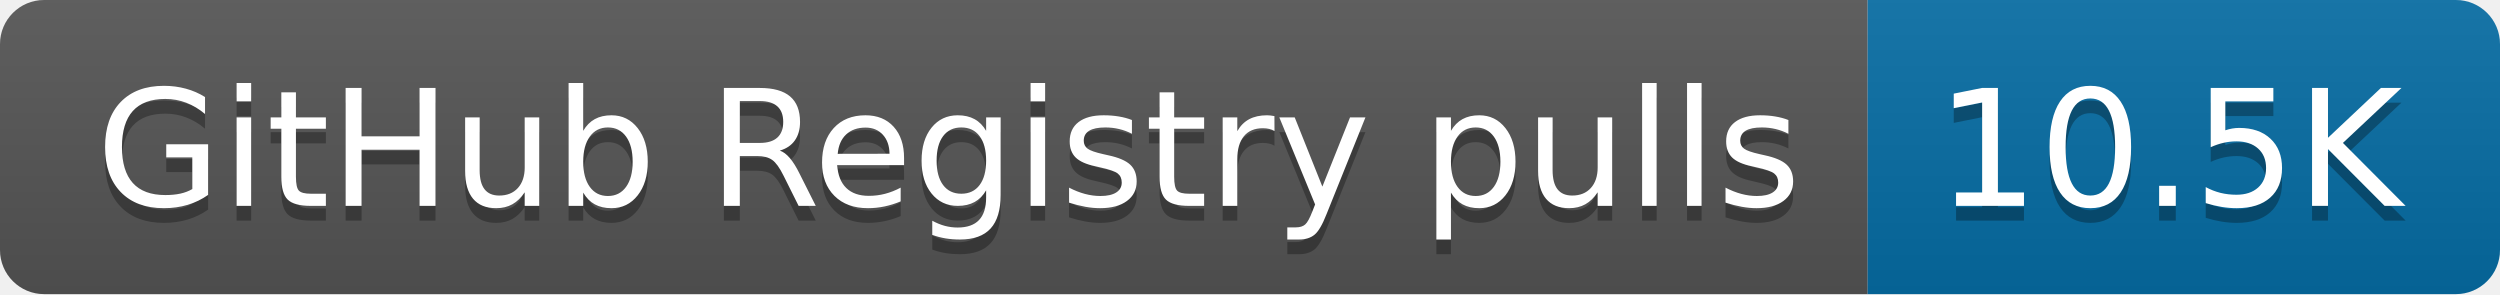
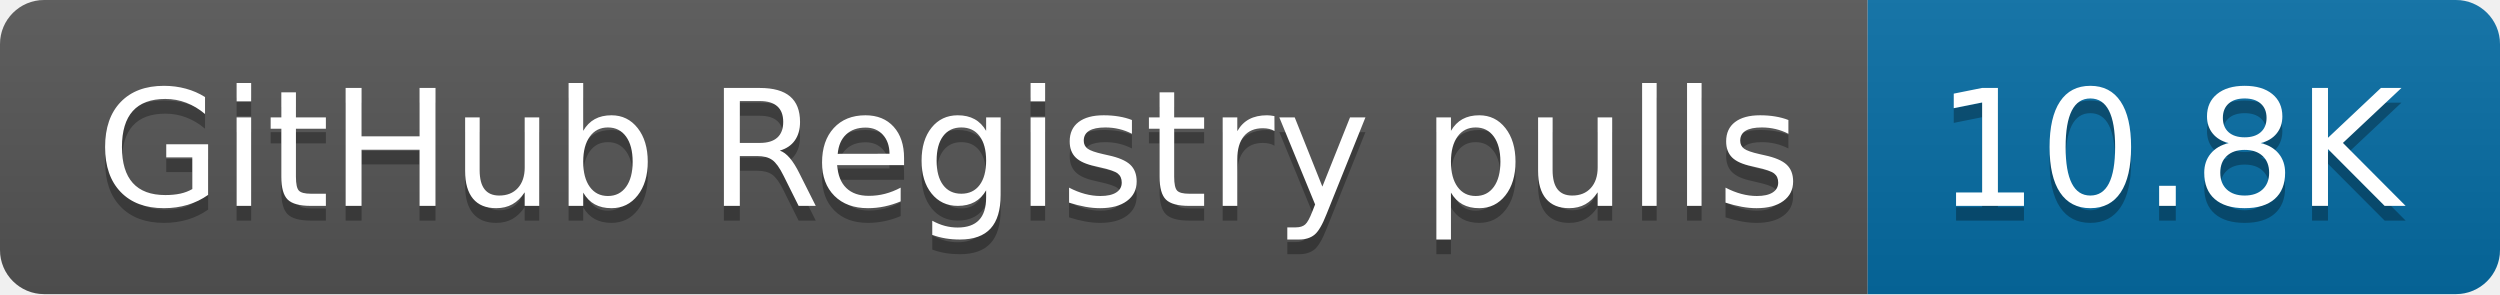
- <svg xmlns="http://www.w3.org/2000/svg" width="170" height="20" role="img" aria-label="GitHub Registry pulls: 10.5K">
+ <svg xmlns="http://www.w3.org/2000/svg" width="170" height="20" role="img" aria-label="GitHub Registry pulls: 10.8K">
  <linearGradient id="s" x2="0" y2="100%">
    <stop offset="0" stop-color="#bbb" stop-opacity=".1" />
    <stop offset="1" stop-opacity=".1" />
  </linearGradient>
  <clipPath id="r">
    <rect width="170" height="20" rx="3" fill="#fff" />
  </clipPath>
  <g clip-path="url(#r)">
    <rect width="127" height="20" fill="#555" />
    <rect x="127" width="43" height="20" fill="#066da5" />
    <rect width="170" height="20" fill="url(#s)" />
  </g>
  <g fill="#fff" text-anchor="middle" font-family="Verdana,Geneva,DejaVu Sans,sans-serif" text-rendering="geometricPrecision" font-size="110">
    <text aria-hidden="true" x="645" y="150" fill="#010101" fill-opacity=".3" transform="scale(.1)" textLength="1170">GitHub Registry pulls</text>
    <text x="645" y="140" transform="scale(.1)" fill="#fff" textLength="1170">GitHub Registry pulls</text>
-     <text aria-hidden="true" x="1475" y="150" fill="#010101" fill-opacity=".3" transform="scale(.1)" textLength="330">10.5K</text>
-     <text x="1475" y="140" transform="scale(.1)" fill="#fff" textLength="330">10.5K</text>
+     <text aria-hidden="true" x="1475" y="150" fill="#010101" fill-opacity=".3" transform="scale(.1)" textLength="330">10.8K</text>
+     <text x="1475" y="140" transform="scale(.1)" fill="#fff" textLength="330">10.8K</text>
  </g>
</svg>
